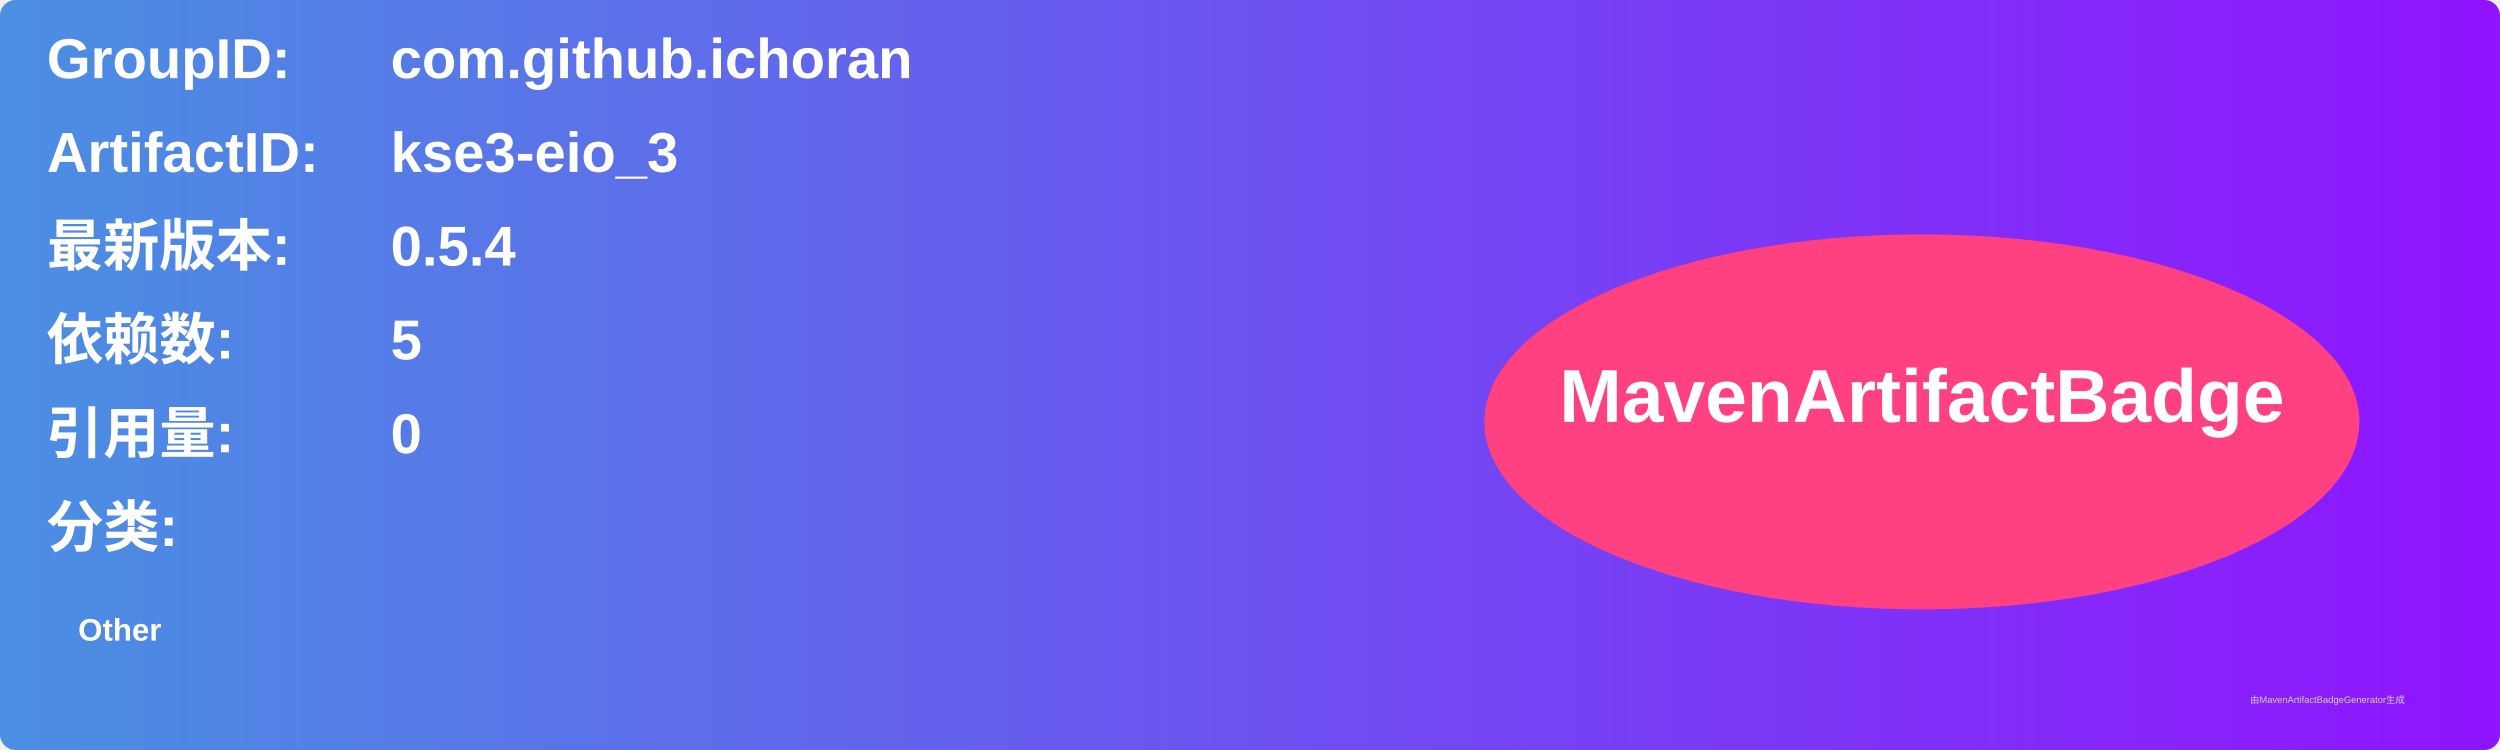
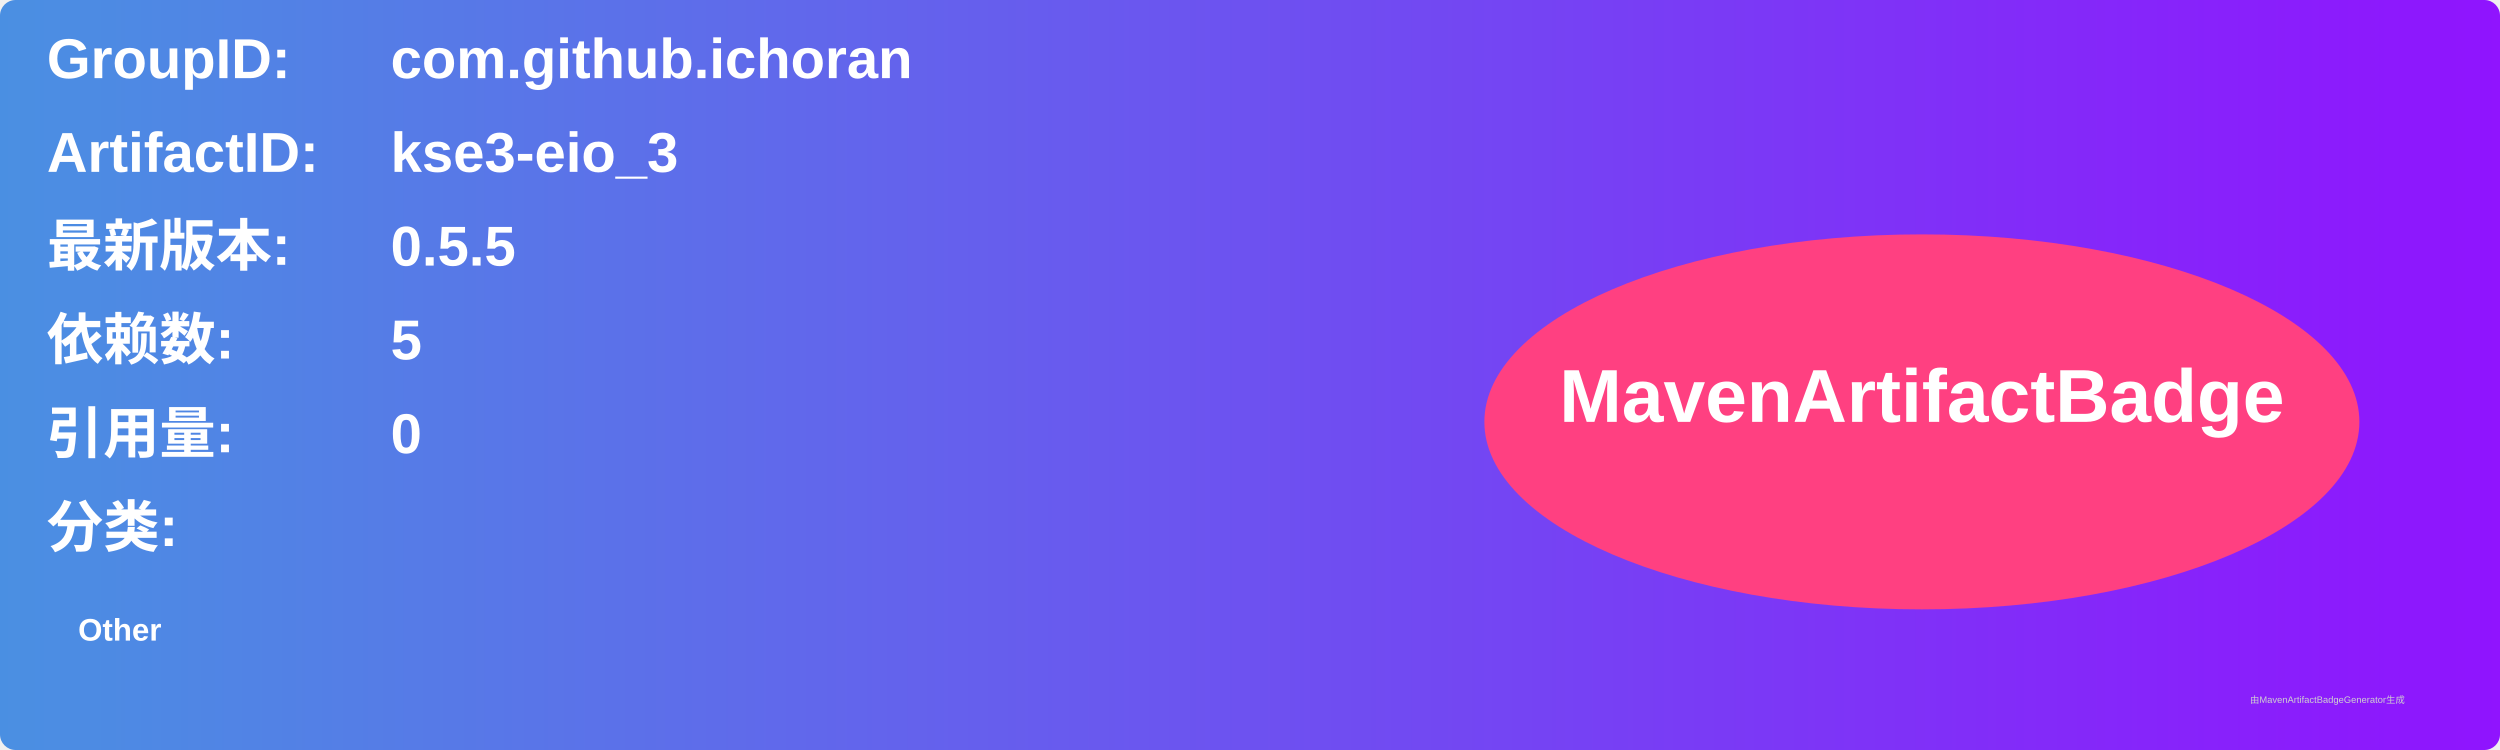
<svg xmlns="http://www.w3.org/2000/svg" width="800" height="240" viewBox="0 0 800 240">
  <linearGradient id="grad" x1="0%" y1="0%" x2="100%" y2="0%">
    <stop offset="0%" stop-color="#4a90e2" />
    <stop offset="100%" stop-color="#9013fe" />
  </linearGradient>
  <rect width="100%" height="100%" rx="5" ry="5" fill="url(#grad)" />
  <g transform="translate(15, 15)">
    <text x="0" y="10" font-family="Arial" font-size="18" fill="white" font-weight="bold" width="260">GroupID:</text>
    <text x="110" y="10" font-family="Arial" font-size="18" fill="white" font-weight="bold" width="460">com.github.ichoran</text>
    <text x="0" y="40" font-family="Arial" font-size="18" fill="white" font-weight="bold" width="260">ArtifactID:</text>
    <text x="110" y="40" font-family="Arial" font-size="18" fill="white" font-weight="bold" width="460">kse3-eio_3</text>
    <text x="0" y="70" font-family="Arial" font-size="18" fill="white" font-weight="bold">最新版本:</text>
    <text x="110" y="70" font-family="Arial" font-size="18" fill="white" font-weight="bold">
-       <tspan font-weight="bold">0.5.4</tspan>
+       <tspan font-weight="bold">0.5.5</tspan>
    </text>
    <text x="0" y="100" font-family="Arial" font-size="18" fill="white" font-weight="bold">依赖数: </text>
    <text x="110" y="100" font-family="Arial" font-size="18" fill="white">
      <tspan font-weight="bold">5</tspan>
    </text>
    <text x="0" y="130" font-family="Arial" font-size="18" fill="white" font-weight="bold">引用量: </text>
    <text x="110" y="130" font-family="Arial" font-size="18" fill="white">
      <tspan font-weight="bold">0</tspan>
    </text>
    <text x="0" y="160" font-family="Arial" font-size="18" fill="white" font-weight="bold">分类:</text>
    <text x="10" y="190" font-family="Arial" font-size="10" fill="white">
      <tspan font-weight="bold">Other</tspan>
    </text>
    <ellipse cx="600" cy="120" rx="140" ry="60" fill="#ff4081" />
    <text x="600" y="120" text-anchor="middle" font-family="Arial" font-size="24" fill="white" font-weight="bold">MavenArtifactBadge</text>
  </g>
  <text x="720" y="225" font-family="Arial" font-size="3" fill="#d0d0d0">由MavenArtifactBadgeGenerator生成</text>
</svg>
